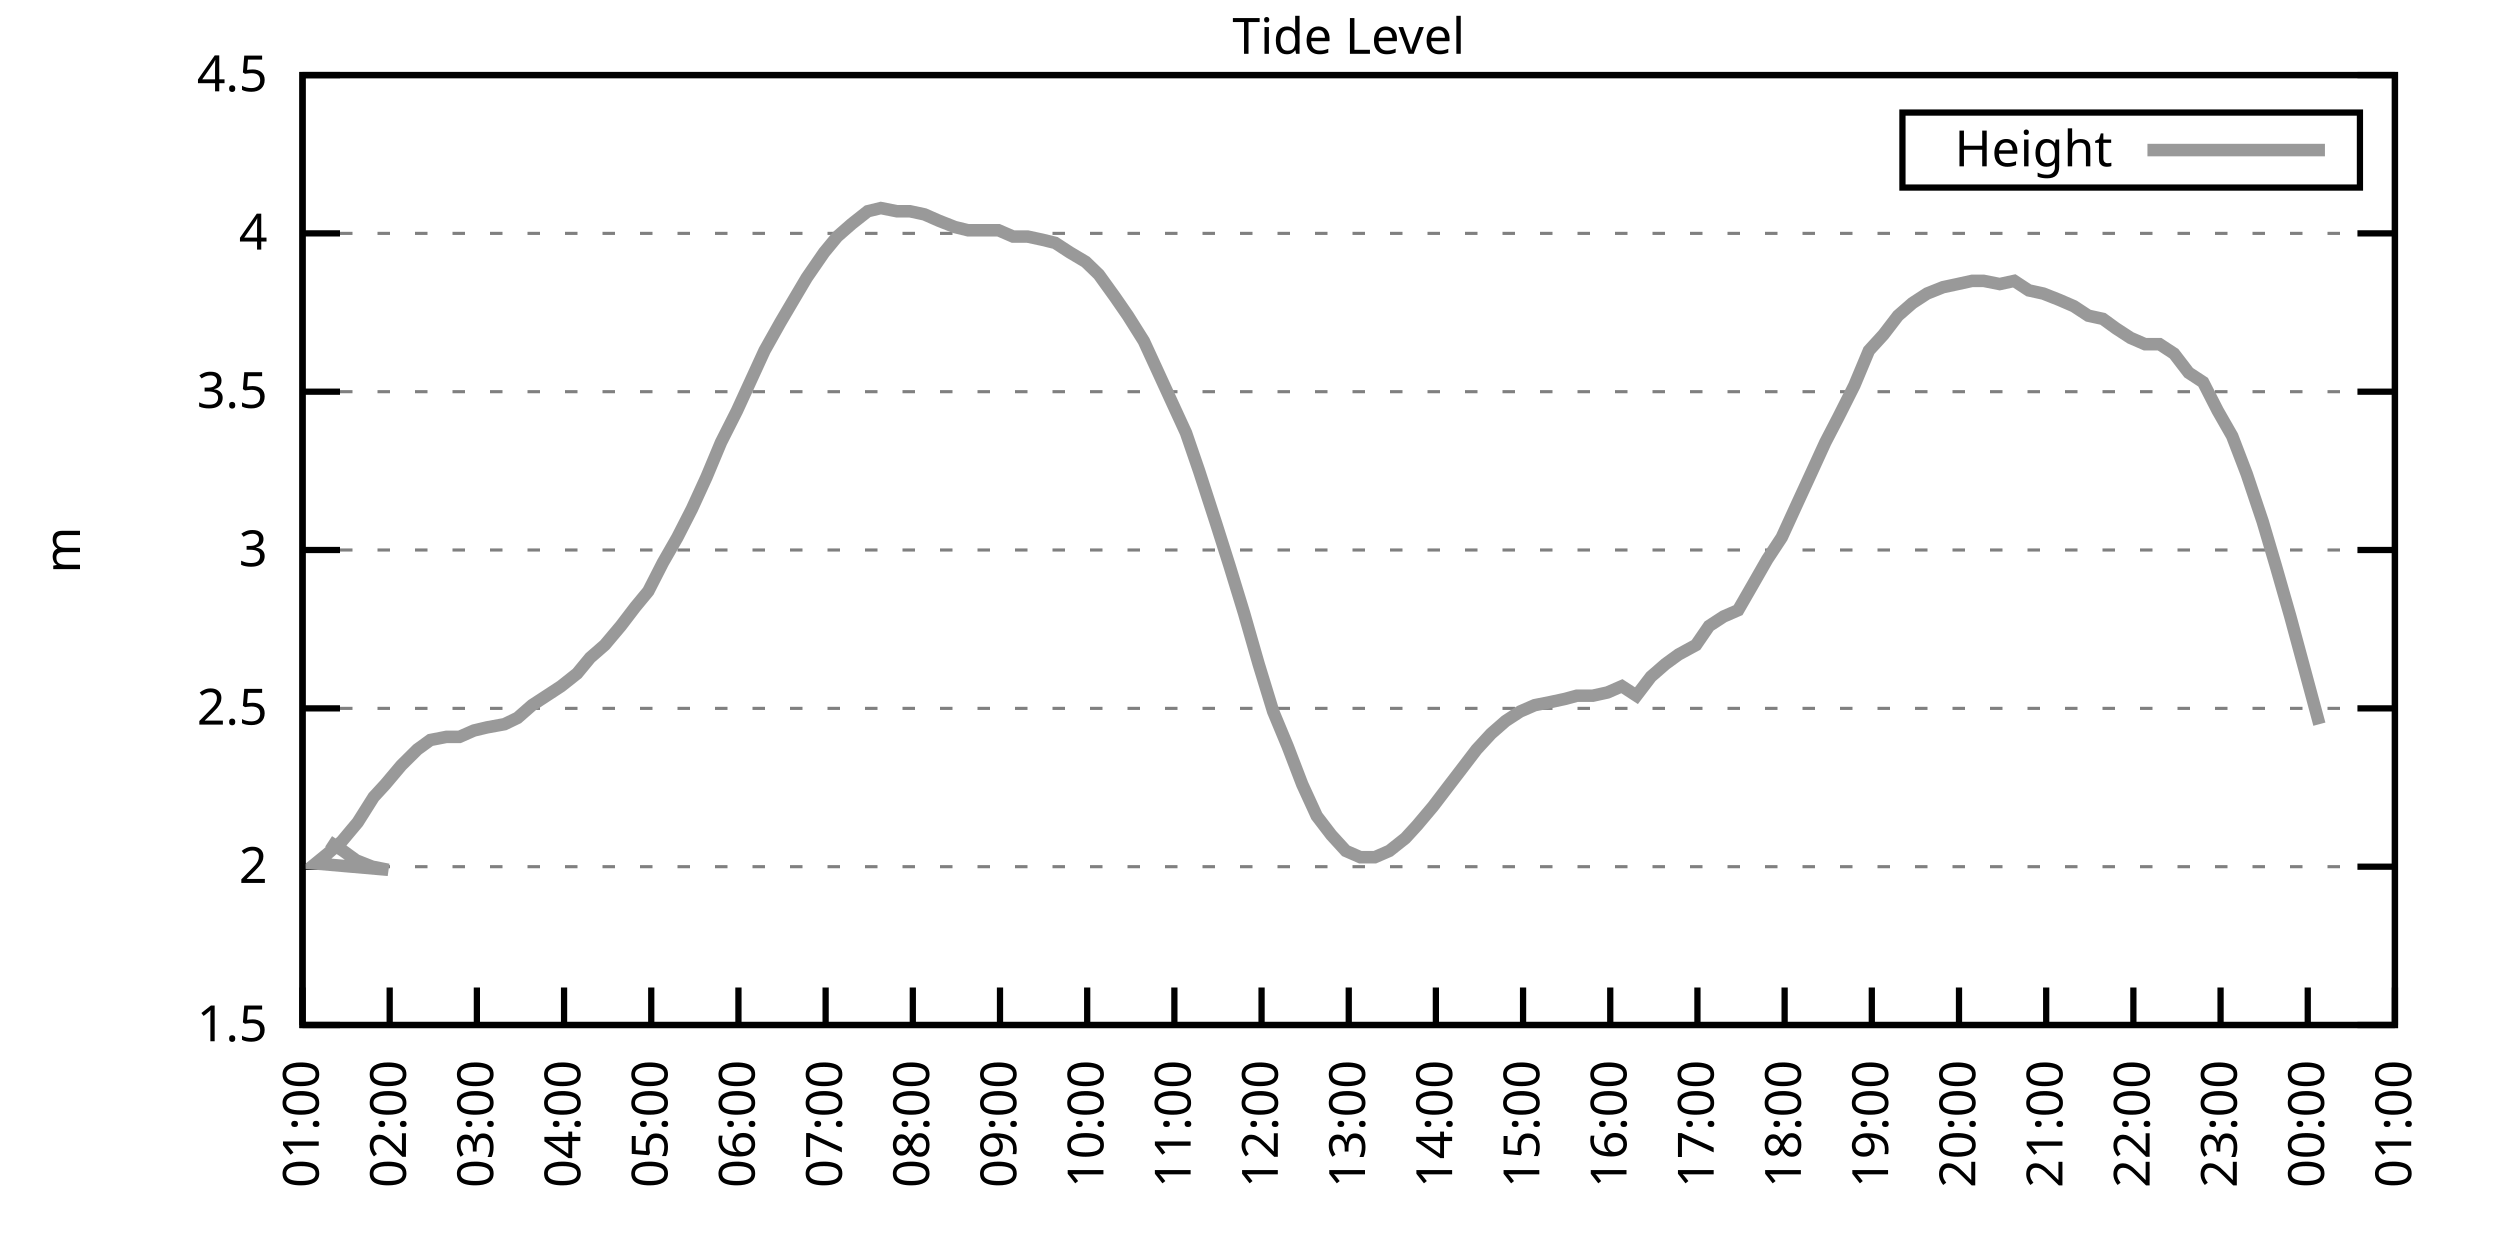
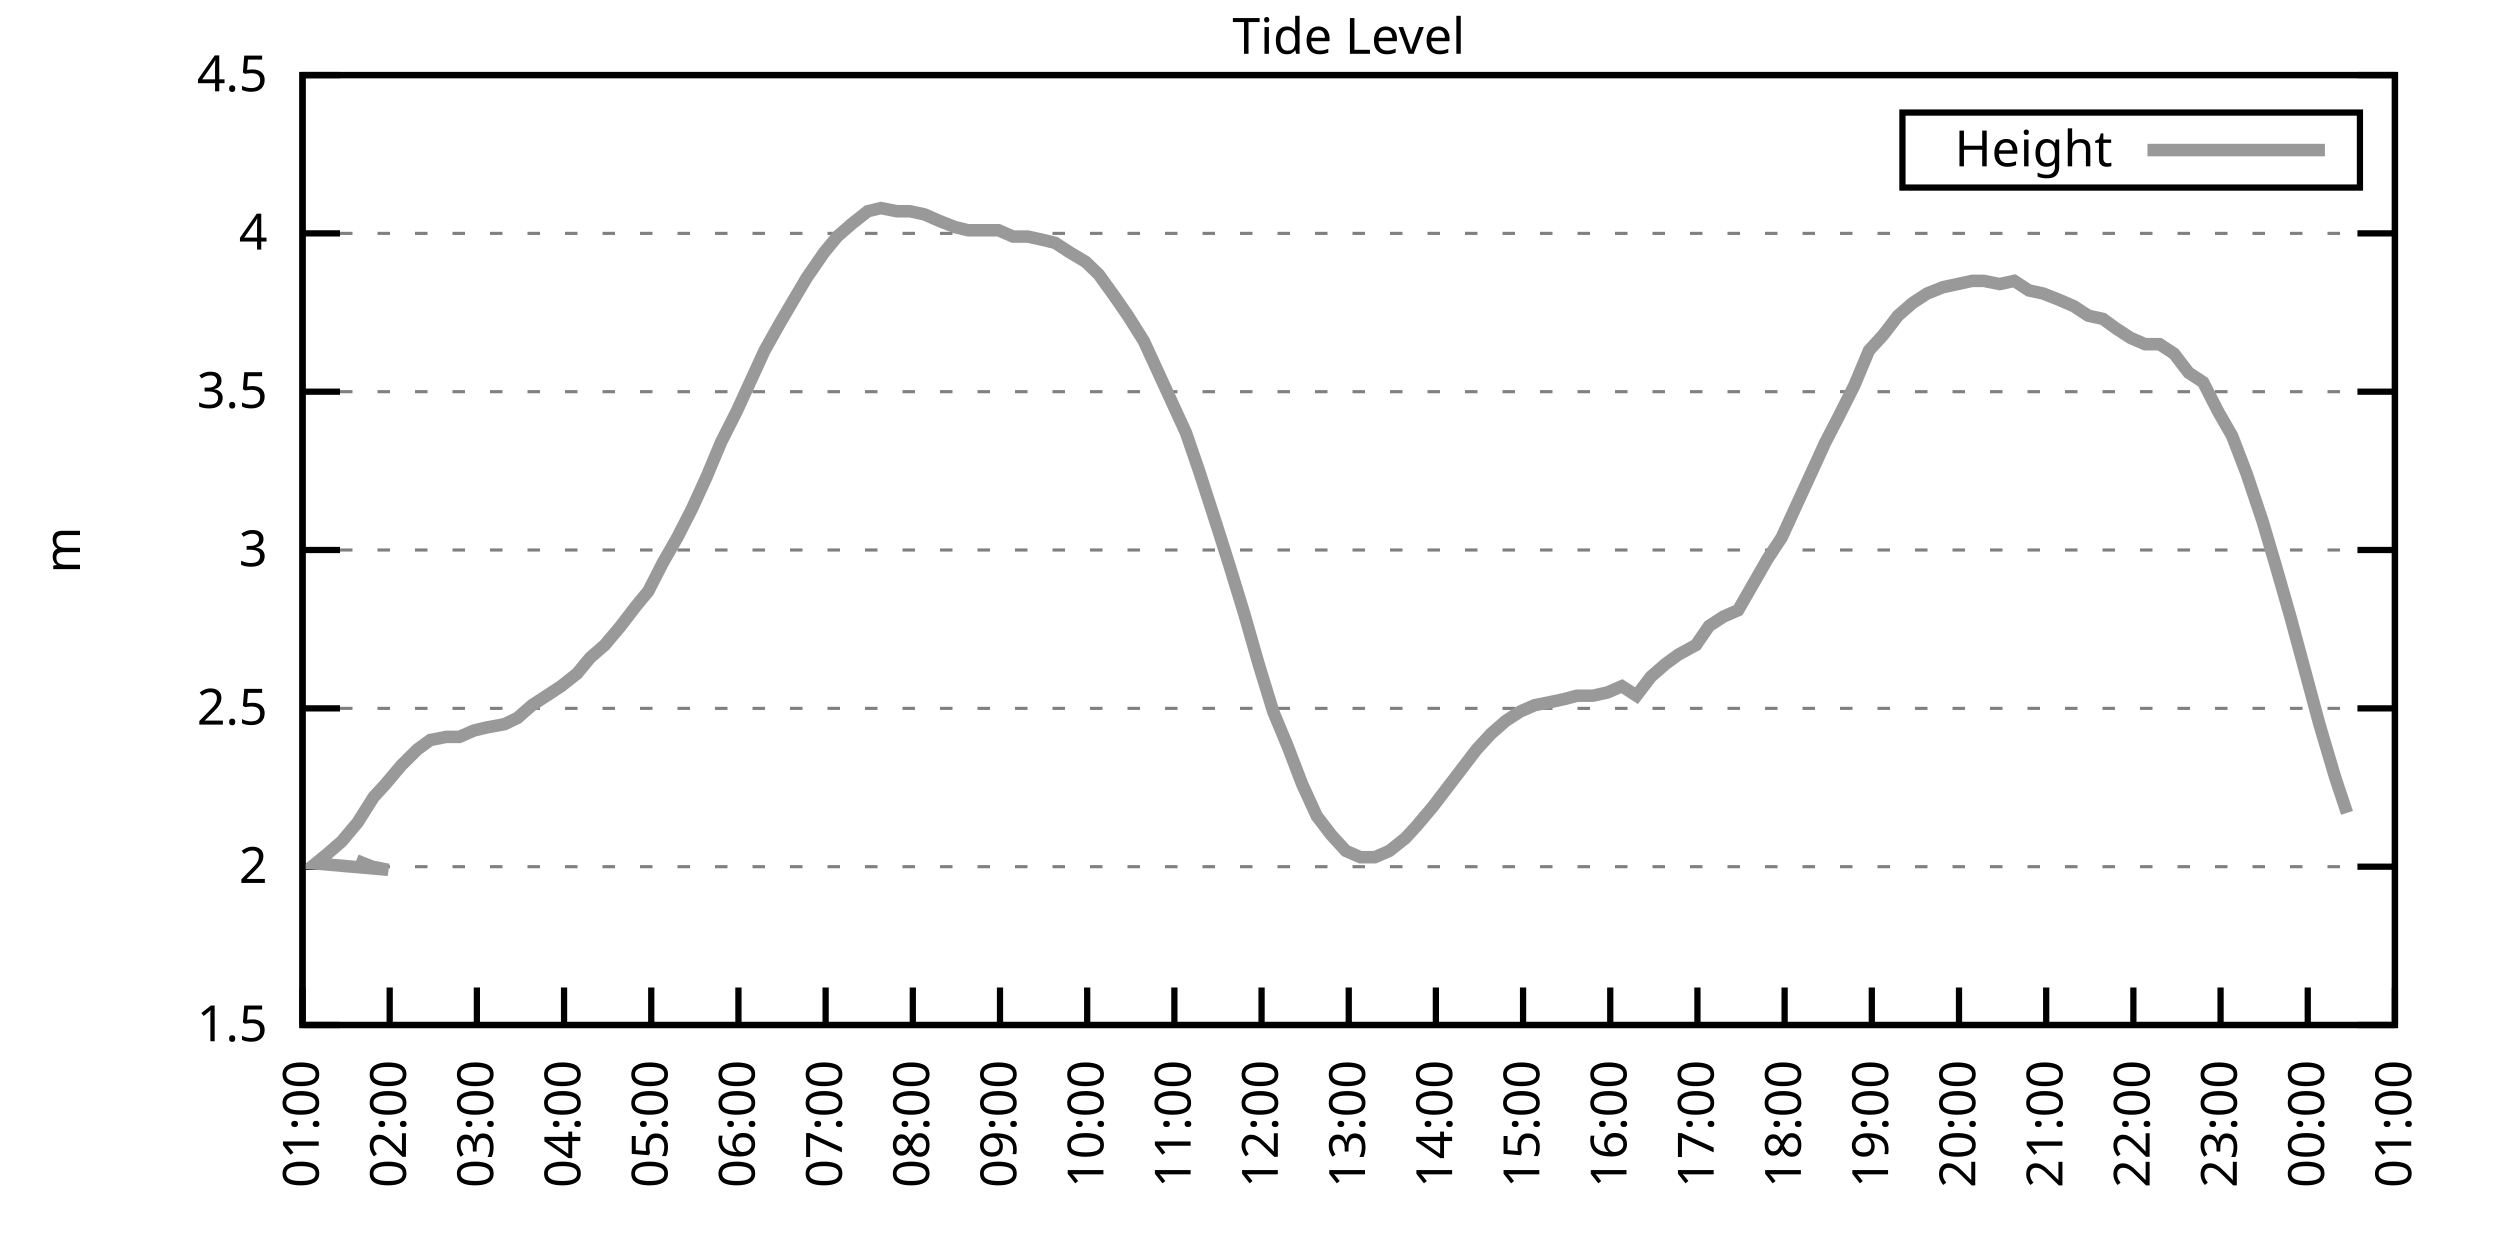
<svg xmlns="http://www.w3.org/2000/svg" xmlns:xlink="http://www.w3.org/1999/xlink" width="400" height="200" viewBox="0 0 400 200">
  <g id="gnuplot_canvas">
    <rect x="0" y="0" width="400" height="200" fill="none" />
    <defs>
      <circle id="gpDot" r="0.5" stroke-width="0.5" stroke="currentColor" />
      <path id="gpPt0" stroke-width="0.333" stroke="currentColor" d="M-1,0 h2 M0,-1 v2" />
      <path id="gpPt1" stroke-width="0.333" stroke="currentColor" d="M-1,-1 L1,1 M1,-1 L-1,1" />
      <path id="gpPt2" stroke-width="0.333" stroke="currentColor" d="M-1,0 L1,0 M0,-1 L0,1 M-1,-1 L1,1 M-1,1 L1,-1" />
      <rect id="gpPt3" stroke-width="0.333" stroke="currentColor" x="-1" y="-1" width="2" height="2" />
      <rect id="gpPt4" stroke-width="0.333" stroke="currentColor" fill="currentColor" x="-1" y="-1" width="2" height="2" />
      <circle id="gpPt5" stroke-width="0.333" stroke="currentColor" cx="0" cy="0" r="1" />
      <use xlink:href="#gpPt5" id="gpPt6" fill="currentColor" stroke="none" />
      <path id="gpPt7" stroke-width="0.333" stroke="currentColor" d="M0,-1.33 L-1.33,0.67 L1.33,0.67 z" />
      <use xlink:href="#gpPt7" id="gpPt8" fill="currentColor" stroke="none" />
      <use xlink:href="#gpPt7" id="gpPt9" stroke="currentColor" transform="rotate(180)" />
      <use xlink:href="#gpPt9" id="gpPt10" fill="currentColor" stroke="none" />
      <use xlink:href="#gpPt3" id="gpPt11" stroke="currentColor" transform="rotate(45)" />
      <use xlink:href="#gpPt11" id="gpPt12" fill="currentColor" stroke="none" />
      <path id="gpPt13" stroke-width="0.333" stroke="currentColor" d="M0,1.330 L1.265,0.411 L0.782,-1.067 L-0.782,-1.076 L-1.265,0.411 z" />
      <use xlink:href="#gpPt13" id="gpPt14" fill="currentColor" stroke="none" />
      <filter id="textbox" filterUnits="objectBoundingBox" x="0" y="0" height="1" width="1">
        <feFlood flood-color="white" flood-opacity="1" result="bgnd" />
        <feComposite in="SourceGraphic" in2="bgnd" operator="atop" />
      </filter>
      <filter id="greybox" filterUnits="objectBoundingBox" x="0" y="0" height="1" width="1">
        <feFlood flood-color="lightgrey" flood-opacity="1" result="grey" />
        <feComposite in="SourceGraphic" in2="grey" operator="atop" />
      </filter>
    </defs>
    <g fill="none" color="white" stroke="currentColor" stroke-width="1.00" stroke-linecap="butt" stroke-linejoin="miter">
</g>
    <g fill="none" color="black" stroke="currentColor" stroke-width="1.00" stroke-linecap="butt" stroke-linejoin="miter">
      <g stroke="none" shape-rendering="crispEdges">
        <polygon fill="rgb(255, 255, 255)" points="48.40,164.00 383.18,164.00 383.18,12.02 48.40,12.02 " />
      </g>
    </g>
    <g fill="none" color="black" stroke="currentColor" stroke-width="1.00" stroke-linecap="butt" stroke-linejoin="miter">
</g>
    <g fill="none" color="black" stroke="black" stroke-width="0.50" stroke-linecap="butt" stroke-linejoin="miter">
</g>
    <g fill="none" color="gray" stroke="currentColor" stroke-width="0.50" stroke-linecap="butt" stroke-linejoin="miter">
      <path stroke="gray" stroke-dasharray="2,4" class="gridline" d="M48.40,164.00 L383.19,164.00  " />
    </g>
    <g fill="none" color="gray" stroke="gray" stroke-width="1.00" stroke-linecap="butt" stroke-linejoin="miter">
</g>
    <g fill="none" color="black" stroke="currentColor" stroke-width="1.00" stroke-linecap="butt" stroke-linejoin="miter">
      <path stroke="black" d="M48.40,164.00 L54.40,164.00 M383.19,164.00 L377.19,164.00  " />
      <g transform="translate(42.80,166.60)" stroke="none" fill="black" font-family="Sans" font-size="8.00" text-anchor="end">
        <text>
          <tspan font-family="Sans"> 1.5</tspan>
        </text>
      </g>
    </g>
    <g fill="none" color="black" stroke="currentColor" stroke-width="1.00" stroke-linecap="butt" stroke-linejoin="miter">
</g>
    <g fill="none" color="black" stroke="black" stroke-width="0.50" stroke-linecap="butt" stroke-linejoin="miter">
</g>
    <g fill="none" color="gray" stroke="currentColor" stroke-width="0.50" stroke-linecap="butt" stroke-linejoin="miter">
      <path stroke="gray" stroke-dasharray="2,4" class="gridline" d="M48.40,138.67 L383.19,138.67  " />
    </g>
    <g fill="none" color="gray" stroke="gray" stroke-width="1.00" stroke-linecap="butt" stroke-linejoin="miter">
</g>
    <g fill="none" color="black" stroke="currentColor" stroke-width="1.00" stroke-linecap="butt" stroke-linejoin="miter">
      <path stroke="black" d="M48.40,138.67 L54.40,138.67 M383.19,138.67 L377.19,138.67  " />
      <g transform="translate(42.80,141.27)" stroke="none" fill="black" font-family="Sans" font-size="8.00" text-anchor="end">
        <text>
          <tspan font-family="Sans"> 2</tspan>
        </text>
      </g>
    </g>
    <g fill="none" color="black" stroke="currentColor" stroke-width="1.00" stroke-linecap="butt" stroke-linejoin="miter">
</g>
    <g fill="none" color="black" stroke="black" stroke-width="0.50" stroke-linecap="butt" stroke-linejoin="miter">
</g>
    <g fill="none" color="gray" stroke="currentColor" stroke-width="0.50" stroke-linecap="butt" stroke-linejoin="miter">
      <path stroke="gray" stroke-dasharray="2,4" class="gridline" d="M48.40,113.34 L383.19,113.34  " />
    </g>
    <g fill="none" color="gray" stroke="gray" stroke-width="1.00" stroke-linecap="butt" stroke-linejoin="miter">
</g>
    <g fill="none" color="black" stroke="currentColor" stroke-width="1.00" stroke-linecap="butt" stroke-linejoin="miter">
      <path stroke="black" d="M48.40,113.34 L54.40,113.34 M383.19,113.34 L377.19,113.34  " />
      <g transform="translate(42.80,115.94)" stroke="none" fill="black" font-family="Sans" font-size="8.00" text-anchor="end">
        <text>
          <tspan font-family="Sans"> 2.5</tspan>
        </text>
      </g>
    </g>
    <g fill="none" color="black" stroke="currentColor" stroke-width="1.00" stroke-linecap="butt" stroke-linejoin="miter">
</g>
    <g fill="none" color="black" stroke="black" stroke-width="0.50" stroke-linecap="butt" stroke-linejoin="miter">
</g>
    <g fill="none" color="gray" stroke="currentColor" stroke-width="0.50" stroke-linecap="butt" stroke-linejoin="miter">
      <path stroke="gray" stroke-dasharray="2,4" class="gridline" d="M48.40,88.00 L383.19,88.00  " />
    </g>
    <g fill="none" color="gray" stroke="gray" stroke-width="1.00" stroke-linecap="butt" stroke-linejoin="miter">
</g>
    <g fill="none" color="black" stroke="currentColor" stroke-width="1.00" stroke-linecap="butt" stroke-linejoin="miter">
      <path stroke="black" d="M48.40,88.00 L54.40,88.00 M383.19,88.00 L377.19,88.00  " />
      <g transform="translate(42.80,90.60)" stroke="none" fill="black" font-family="Sans" font-size="8.00" text-anchor="end">
        <text>
          <tspan font-family="Sans"> 3</tspan>
        </text>
      </g>
    </g>
    <g fill="none" color="black" stroke="currentColor" stroke-width="1.00" stroke-linecap="butt" stroke-linejoin="miter">
</g>
    <g fill="none" color="black" stroke="black" stroke-width="0.50" stroke-linecap="butt" stroke-linejoin="miter">
</g>
    <g fill="none" color="gray" stroke="currentColor" stroke-width="0.50" stroke-linecap="butt" stroke-linejoin="miter">
      <path stroke="gray" stroke-dasharray="2,4" class="gridline" d="M48.40,62.67 L383.19,62.67  " />
    </g>
    <g fill="none" color="gray" stroke="gray" stroke-width="1.00" stroke-linecap="butt" stroke-linejoin="miter">
</g>
    <g fill="none" color="black" stroke="currentColor" stroke-width="1.00" stroke-linecap="butt" stroke-linejoin="miter">
      <path stroke="black" d="M48.40,62.67 L54.40,62.67 M383.19,62.67 L377.19,62.67  " />
      <g transform="translate(42.80,65.27)" stroke="none" fill="black" font-family="Sans" font-size="8.00" text-anchor="end">
        <text>
          <tspan font-family="Sans"> 3.5</tspan>
        </text>
      </g>
    </g>
    <g fill="none" color="black" stroke="currentColor" stroke-width="1.00" stroke-linecap="butt" stroke-linejoin="miter">
</g>
    <g fill="none" color="black" stroke="black" stroke-width="0.50" stroke-linecap="butt" stroke-linejoin="miter">
</g>
    <g fill="none" color="gray" stroke="currentColor" stroke-width="0.50" stroke-linecap="butt" stroke-linejoin="miter">
      <path stroke="gray" stroke-dasharray="2,4" class="gridline" d="M48.40,37.34 L383.19,37.34  " />
    </g>
    <g fill="none" color="gray" stroke="gray" stroke-width="1.00" stroke-linecap="butt" stroke-linejoin="miter">
</g>
    <g fill="none" color="black" stroke="currentColor" stroke-width="1.00" stroke-linecap="butt" stroke-linejoin="miter">
      <path stroke="black" d="M48.40,37.34 L54.40,37.34 M383.19,37.34 L377.19,37.34  " />
      <g transform="translate(42.80,39.94)" stroke="none" fill="black" font-family="Sans" font-size="8.00" text-anchor="end">
        <text>
          <tspan font-family="Sans"> 4</tspan>
        </text>
      </g>
    </g>
    <g fill="none" color="black" stroke="currentColor" stroke-width="1.00" stroke-linecap="butt" stroke-linejoin="miter">
</g>
    <g fill="none" color="black" stroke="black" stroke-width="0.50" stroke-linecap="butt" stroke-linejoin="miter">
</g>
    <g fill="none" color="gray" stroke="currentColor" stroke-width="0.50" stroke-linecap="butt" stroke-linejoin="miter">
      <path stroke="gray" stroke-dasharray="2,4" class="gridline" d="M48.40,12.01 L383.19,12.01  " />
    </g>
    <g fill="none" color="gray" stroke="gray" stroke-width="1.00" stroke-linecap="butt" stroke-linejoin="miter">
</g>
    <g fill="none" color="black" stroke="currentColor" stroke-width="1.00" stroke-linecap="butt" stroke-linejoin="miter">
      <path stroke="black" d="M48.40,12.01 L54.40,12.01 M383.19,12.01 L377.19,12.01  " />
      <g transform="translate(42.80,14.61)" stroke="none" fill="black" font-family="Sans" font-size="8.00" text-anchor="end">
        <text>
          <tspan font-family="Sans"> 4.5</tspan>
        </text>
      </g>
    </g>
    <g fill="none" color="black" stroke="currentColor" stroke-width="1.00" stroke-linecap="butt" stroke-linejoin="miter">
      <path stroke="black" d="M48.40,164.00 L48.40,158.00  " />
      <g transform="translate(51.00,169.60) rotate(270.00)" stroke="none" fill="black" font-family="Sans" font-size="8.00" text-anchor="end">
        <text>
          <tspan font-family="Sans">01:00</tspan>
        </text>
      </g>
    </g>
    <g fill="none" color="black" stroke="currentColor" stroke-width="1.00" stroke-linecap="butt" stroke-linejoin="miter">
      <path stroke="black" d="M62.35,164.00 L62.35,158.00  " />
      <g transform="translate(64.95,169.60) rotate(270.00)" stroke="none" fill="black" font-family="Sans" font-size="8.00" text-anchor="end">
        <text>
          <tspan font-family="Sans">02:00</tspan>
        </text>
      </g>
    </g>
    <g fill="none" color="black" stroke="currentColor" stroke-width="1.00" stroke-linecap="butt" stroke-linejoin="miter">
      <path stroke="black" d="M76.30,164.00 L76.30,158.00  " />
      <g transform="translate(78.90,169.60) rotate(270.00)" stroke="none" fill="black" font-family="Sans" font-size="8.00" text-anchor="end">
        <text>
          <tspan font-family="Sans">03:00</tspan>
        </text>
      </g>
    </g>
    <g fill="none" color="black" stroke="currentColor" stroke-width="1.00" stroke-linecap="butt" stroke-linejoin="miter">
      <path stroke="black" d="M90.25,164.00 L90.25,158.00  " />
      <g transform="translate(92.85,169.60) rotate(270.00)" stroke="none" fill="black" font-family="Sans" font-size="8.00" text-anchor="end">
        <text>
          <tspan font-family="Sans">04:00</tspan>
        </text>
      </g>
    </g>
    <g fill="none" color="black" stroke="currentColor" stroke-width="1.00" stroke-linecap="butt" stroke-linejoin="miter">
      <path stroke="black" d="M104.20,164.00 L104.20,158.00  " />
      <g transform="translate(106.80,169.60) rotate(270.00)" stroke="none" fill="black" font-family="Sans" font-size="8.00" text-anchor="end">
        <text>
          <tspan font-family="Sans">05:00</tspan>
        </text>
      </g>
    </g>
    <g fill="none" color="black" stroke="currentColor" stroke-width="1.00" stroke-linecap="butt" stroke-linejoin="miter">
      <path stroke="black" d="M118.15,164.00 L118.15,158.00  " />
      <g transform="translate(120.75,169.60) rotate(270.00)" stroke="none" fill="black" font-family="Sans" font-size="8.00" text-anchor="end">
        <text>
          <tspan font-family="Sans">06:00</tspan>
        </text>
      </g>
    </g>
    <g fill="none" color="black" stroke="currentColor" stroke-width="1.00" stroke-linecap="butt" stroke-linejoin="miter">
      <path stroke="black" d="M132.10,164.00 L132.10,158.00  " />
      <g transform="translate(134.70,169.60) rotate(270.00)" stroke="none" fill="black" font-family="Sans" font-size="8.00" text-anchor="end">
        <text>
          <tspan font-family="Sans">07:00</tspan>
        </text>
      </g>
    </g>
    <g fill="none" color="black" stroke="currentColor" stroke-width="1.00" stroke-linecap="butt" stroke-linejoin="miter">
      <path stroke="black" d="M146.05,164.00 L146.05,158.00  " />
      <g transform="translate(148.65,169.60) rotate(270.00)" stroke="none" fill="black" font-family="Sans" font-size="8.00" text-anchor="end">
        <text>
          <tspan font-family="Sans">08:00</tspan>
        </text>
      </g>
    </g>
    <g fill="none" color="black" stroke="currentColor" stroke-width="1.00" stroke-linecap="butt" stroke-linejoin="miter">
      <path stroke="black" d="M160.00,164.00 L160.00,158.00  " />
      <g transform="translate(162.60,169.60) rotate(270.00)" stroke="none" fill="black" font-family="Sans" font-size="8.00" text-anchor="end">
        <text>
          <tspan font-family="Sans">09:00</tspan>
        </text>
      </g>
    </g>
    <g fill="none" color="black" stroke="currentColor" stroke-width="1.00" stroke-linecap="butt" stroke-linejoin="miter">
      <path stroke="black" d="M173.95,164.00 L173.95,158.00  " />
      <g transform="translate(176.55,169.60) rotate(270.00)" stroke="none" fill="black" font-family="Sans" font-size="8.00" text-anchor="end">
        <text>
          <tspan font-family="Sans">10:00</tspan>
        </text>
      </g>
    </g>
    <g fill="none" color="black" stroke="currentColor" stroke-width="1.00" stroke-linecap="butt" stroke-linejoin="miter">
      <path stroke="black" d="M187.90,164.00 L187.90,158.00  " />
      <g transform="translate(190.50,169.60) rotate(270.00)" stroke="none" fill="black" font-family="Sans" font-size="8.00" text-anchor="end">
        <text>
          <tspan font-family="Sans">11:00</tspan>
        </text>
      </g>
    </g>
    <g fill="none" color="black" stroke="currentColor" stroke-width="1.00" stroke-linecap="butt" stroke-linejoin="miter">
      <path stroke="black" d="M201.85,164.00 L201.85,158.00  " />
      <g transform="translate(204.45,169.60) rotate(270.00)" stroke="none" fill="black" font-family="Sans" font-size="8.00" text-anchor="end">
        <text>
          <tspan font-family="Sans">12:00</tspan>
        </text>
      </g>
    </g>
    <g fill="none" color="black" stroke="currentColor" stroke-width="1.00" stroke-linecap="butt" stroke-linejoin="miter">
      <path stroke="black" d="M215.80,164.00 L215.80,158.00  " />
      <g transform="translate(218.40,169.60) rotate(270.00)" stroke="none" fill="black" font-family="Sans" font-size="8.00" text-anchor="end">
        <text>
          <tspan font-family="Sans">13:00</tspan>
        </text>
      </g>
    </g>
    <g fill="none" color="black" stroke="currentColor" stroke-width="1.00" stroke-linecap="butt" stroke-linejoin="miter">
      <path stroke="black" d="M229.74,164.00 L229.74,158.00  " />
      <g transform="translate(232.34,169.60) rotate(270.00)" stroke="none" fill="black" font-family="Sans" font-size="8.00" text-anchor="end">
        <text>
          <tspan font-family="Sans">14:00</tspan>
        </text>
      </g>
    </g>
    <g fill="none" color="black" stroke="currentColor" stroke-width="1.00" stroke-linecap="butt" stroke-linejoin="miter">
      <path stroke="black" d="M243.69,164.00 L243.69,158.00  " />
      <g transform="translate(246.29,169.60) rotate(270.00)" stroke="none" fill="black" font-family="Sans" font-size="8.00" text-anchor="end">
        <text>
          <tspan font-family="Sans">15:00</tspan>
        </text>
      </g>
    </g>
    <g fill="none" color="black" stroke="currentColor" stroke-width="1.00" stroke-linecap="butt" stroke-linejoin="miter">
      <path stroke="black" d="M257.64,164.00 L257.64,158.00  " />
      <g transform="translate(260.24,169.60) rotate(270.00)" stroke="none" fill="black" font-family="Sans" font-size="8.00" text-anchor="end">
        <text>
          <tspan font-family="Sans">16:00</tspan>
        </text>
      </g>
    </g>
    <g fill="none" color="black" stroke="currentColor" stroke-width="1.00" stroke-linecap="butt" stroke-linejoin="miter">
      <path stroke="black" d="M271.59,164.00 L271.59,158.00  " />
      <g transform="translate(274.19,169.60) rotate(270.00)" stroke="none" fill="black" font-family="Sans" font-size="8.00" text-anchor="end">
        <text>
          <tspan font-family="Sans">17:00</tspan>
        </text>
      </g>
    </g>
    <g fill="none" color="black" stroke="currentColor" stroke-width="1.00" stroke-linecap="butt" stroke-linejoin="miter">
      <path stroke="black" d="M285.54,164.00 L285.54,158.00  " />
      <g transform="translate(288.14,169.60) rotate(270.00)" stroke="none" fill="black" font-family="Sans" font-size="8.00" text-anchor="end">
        <text>
          <tspan font-family="Sans">18:00</tspan>
        </text>
      </g>
    </g>
    <g fill="none" color="black" stroke="currentColor" stroke-width="1.00" stroke-linecap="butt" stroke-linejoin="miter">
      <path stroke="black" d="M299.49,164.00 L299.49,158.00  " />
      <g transform="translate(302.09,169.60) rotate(270.00)" stroke="none" fill="black" font-family="Sans" font-size="8.00" text-anchor="end">
        <text>
          <tspan font-family="Sans">19:00</tspan>
        </text>
      </g>
    </g>
    <g fill="none" color="black" stroke="currentColor" stroke-width="1.00" stroke-linecap="butt" stroke-linejoin="miter">
      <path stroke="black" d="M313.44,164.00 L313.44,158.00  " />
      <g transform="translate(316.04,169.60) rotate(270.00)" stroke="none" fill="black" font-family="Sans" font-size="8.00" text-anchor="end">
        <text>
          <tspan font-family="Sans">20:00</tspan>
        </text>
      </g>
    </g>
    <g fill="none" color="black" stroke="currentColor" stroke-width="1.00" stroke-linecap="butt" stroke-linejoin="miter">
      <path stroke="black" d="M327.39,164.00 L327.39,158.00  " />
      <g transform="translate(329.99,169.60) rotate(270.00)" stroke="none" fill="black" font-family="Sans" font-size="8.00" text-anchor="end">
        <text>
          <tspan font-family="Sans">21:00</tspan>
        </text>
      </g>
    </g>
    <g fill="none" color="black" stroke="currentColor" stroke-width="1.00" stroke-linecap="butt" stroke-linejoin="miter">
      <path stroke="black" d="M341.34,164.00 L341.34,158.00  " />
      <g transform="translate(343.94,169.60) rotate(270.00)" stroke="none" fill="black" font-family="Sans" font-size="8.00" text-anchor="end">
        <text>
          <tspan font-family="Sans">22:00</tspan>
        </text>
      </g>
    </g>
    <g fill="none" color="black" stroke="currentColor" stroke-width="1.00" stroke-linecap="butt" stroke-linejoin="miter">
      <path stroke="black" d="M355.29,164.00 L355.29,158.00  " />
      <g transform="translate(357.89,169.60) rotate(270.00)" stroke="none" fill="black" font-family="Sans" font-size="8.00" text-anchor="end">
        <text>
          <tspan font-family="Sans">23:00</tspan>
        </text>
      </g>
    </g>
    <g fill="none" color="black" stroke="currentColor" stroke-width="1.00" stroke-linecap="butt" stroke-linejoin="miter">
      <path stroke="black" d="M369.24,164.00 L369.24,158.00  " />
      <g transform="translate(371.84,169.60) rotate(270.00)" stroke="none" fill="black" font-family="Sans" font-size="8.00" text-anchor="end">
        <text>
          <tspan font-family="Sans">00:00</tspan>
        </text>
      </g>
    </g>
    <g fill="none" color="black" stroke="currentColor" stroke-width="1.00" stroke-linecap="butt" stroke-linejoin="miter">
      <path stroke="black" d="M383.19,164.00 L383.19,158.00  " />
      <g transform="translate(385.79,169.60) rotate(270.00)" stroke="none" fill="black" font-family="Sans" font-size="8.00" text-anchor="end">
        <text>
          <tspan font-family="Sans">01:00</tspan>
        </text>
      </g>
    </g>
    <g fill="none" color="black" stroke="currentColor" stroke-width="1.00" stroke-linecap="butt" stroke-linejoin="miter">
</g>
    <g fill="none" color="black" stroke="currentColor" stroke-width="1.00" stroke-linecap="butt" stroke-linejoin="miter">
      <path stroke="black" d="M48.40,12.01 L48.40,164.00 L383.19,164.00 L383.19,12.01 L48.40,12.01 Z  " />
    </g>
    <g fill="none" color="black" stroke="currentColor" stroke-width="1.00" stroke-linecap="butt" stroke-linejoin="miter">
</g>
    <g fill="none" color="black" stroke="currentColor" stroke-width="1.00" stroke-linecap="butt" stroke-linejoin="miter">
      <path stroke="black" d="M304.39,30.01 L304.39,18.01 L377.59,18.01 L377.59,30.01 L304.39,30.01 Z  " />
    </g>
    <g id="Tide_level_plot_1">
      <g fill="none" color="white" stroke="black" stroke-width="2.00" stroke-linecap="butt" stroke-linejoin="miter">
</g>
      <g fill="none" color="black" stroke="currentColor" stroke-width="2.00" stroke-linecap="butt" stroke-linejoin="miter">
        <g transform="translate(337.99,26.61)" stroke="none" fill="black" font-family="Sans" font-size="8.00" text-anchor="end">
          <text>
            <tspan font-family="Sans">Height</tspan>
          </text>
        </g>
      </g>
      <g fill="none" color="black" stroke="currentColor" stroke-width="2.00" stroke-linecap="butt" stroke-linejoin="miter">
-         <path stroke="rgb(153, 153, 153)" d="M343.59,24.01 L371.99,24.01 M52.58,134.62 L54.91,136.14 L57.00,137.66 L59.56,138.67 L62.12,139.17 L50.49,138.16   L52.35,136.64 L54.68,134.62 L57.23,131.58 L59.79,127.52 L61.65,125.50 L64.21,122.46 L66.77,119.92 L68.86,118.40   L71.42,117.90 L73.51,117.90 L75.83,116.88 L77.93,116.38 L80.72,115.87 L82.81,114.86 L85.13,112.83 L87.46,111.31   L89.78,109.79 L92.34,107.76 L94.43,105.23 L96.76,103.20 L99.32,100.16 L101.64,97.12 L103.73,94.59 L106.06,90.03   L108.38,85.98 L110.71,81.42 L113.03,76.35 L115.36,70.78 L117.92,65.71 L120.01,61.15 L122.33,56.09 L124.89,51.53   L126.98,47.98 L129.08,44.43 L131.87,40.38 L133.96,37.85 L136.28,35.82 L138.84,33.80 L140.93,33.29 L143.49,33.80   L145.58,33.80 L147.91,34.30 L150.23,35.32 L152.79,36.33 L154.88,36.84 L157.21,36.84 L159.76,36.84 L162.09,37.85   L164.41,37.85 L166.74,38.35 L168.83,38.86 L171.16,40.38 L173.71,41.90 L175.81,43.93 L178.36,47.47 L180.46,50.51   L183.01,54.57 L185.11,59.13 L187.43,64.19 L189.76,69.26 L191.85,75.34 L194.64,83.95 L196.73,90.54 L199.06,98.14   L201.38,106.24 L203.71,113.84 L206.03,119.42 L208.36,125.50 L210.68,130.56 L213.01,133.60 L215.33,136.14 L217.65,137.15   L219.98,137.15 L222.30,136.14 L224.86,134.11 L226.72,132.08 L229.28,129.04 L231.60,126.00 L233.93,122.96 L236.25,119.92   L238.58,117.39 L240.90,115.36 L243.23,113.84 L245.55,112.83 L248.11,112.32 L250.44,111.82 L252.30,111.31 L254.85,111.31   L257.18,110.80 L259.50,109.79 L261.83,111.31 L264.15,108.27 L266.48,106.24 L268.57,104.72 L271.36,103.20 L273.45,100.16   L275.78,98.64 L278.10,97.63 L280.43,93.58 L282.75,89.52 L285.08,85.98 L287.40,80.91 L289.73,75.85 L292.05,70.78   L294.15,66.73 L296.70,61.66 L299.03,56.09 L301.35,53.55 L303.68,50.51 L306.00,48.49 L308.33,46.97 L310.88,45.95   L313.21,45.45 L315.53,44.94 L317.39,44.94 L319.95,45.45 L322.28,44.94 L324.60,46.46 L326.93,46.97 L329.48,47.98   L331.81,48.99 L334.13,50.51 L336.46,51.02 L338.55,52.54 L340.88,54.06 L343.20,55.07 L345.53,55.07 L347.85,56.59   L350.18,59.63 L352.50,61.15 L354.83,65.71 L357.15,69.77 L359.48,75.85 L362.03,83.45 L364.13,90.54 L366.45,98.64   L368.78,107.26 L371.10,115.87  " />
+         <path stroke="rgb(153, 153, 153)" d="M343.59,24.01 L371.99,24.01 M57.00,137.66 L59.56,138.67 L62.12,139.17 L50.49,138.16 L52.35,136.64 L54.68,134.62   L57.23,131.58 L59.79,127.52 L61.65,125.50 L64.21,122.46 L66.77,119.92 L68.86,118.40 L71.42,117.90 L73.51,117.90   L75.83,116.88 L77.93,116.38 L80.72,115.87 L82.81,114.86 L85.13,112.83 L87.46,111.31 L89.78,109.79 L92.34,107.76   L94.43,105.23 L96.76,103.20 L99.32,100.16 L101.64,97.12 L103.73,94.59 L106.06,90.03 L108.38,85.98 L110.71,81.42   L113.03,76.35 L115.36,70.78 L117.92,65.71 L120.01,61.15 L122.33,56.09 L124.89,51.53 L126.98,47.98 L129.08,44.43   L131.87,40.38 L133.96,37.85 L136.28,35.82 L138.84,33.80 L140.93,33.29 L143.49,33.80 L145.58,33.80 L147.91,34.30   L150.23,35.32 L152.79,36.33 L154.88,36.84 L157.21,36.84 L159.76,36.84 L162.09,37.85 L164.41,37.85 L166.74,38.35   L168.83,38.86 L171.16,40.38 L173.71,41.90 L175.81,43.93 L178.36,47.47 L180.46,50.51 L183.01,54.57 L185.11,59.13   L187.43,64.19 L189.76,69.26 L191.85,75.34 L194.64,83.95 L196.73,90.54 L199.06,98.14 L201.38,106.24 L203.71,113.84   L206.03,119.42 L208.36,125.50 L210.68,130.56 L213.01,133.60 L215.33,136.14 L217.65,137.15 L219.98,137.15 L222.30,136.14   L224.86,134.11 L226.72,132.08 L229.28,129.04 L231.60,126.00 L233.93,122.96 L236.25,119.92 L238.58,117.39 L240.90,115.36   L243.23,113.84 L245.55,112.83 L248.11,112.32 L250.44,111.82 L252.30,111.31 L254.85,111.31 L257.18,110.80 L259.50,109.79   L261.83,111.31 L264.15,108.27 L266.48,106.24 L268.57,104.72 L271.36,103.20 L273.45,100.16 L275.78,98.64 L278.10,97.63   L280.43,93.58 L282.75,89.52 L285.08,85.98 L287.40,80.91 L289.73,75.85 L292.05,70.78 L294.15,66.73 L296.70,61.66   L299.03,56.09 L301.35,53.55 L303.68,50.51 L306.00,48.49 L308.33,46.97 L310.88,45.95 L313.21,45.45 L315.53,44.94   L317.39,44.94 L319.95,45.45 L322.28,44.94 L324.60,46.46 L326.93,46.97 L329.48,47.98 L331.81,48.99 L334.13,50.51   L336.46,51.02 L338.55,52.54 L340.88,54.06 L343.20,55.07 L345.53,55.07 L347.85,56.59 L350.18,59.63 L352.50,61.15   L354.83,65.71 L357.15,69.77 L359.48,75.85 L362.03,83.45 L364.13,90.54 L366.45,98.64 L368.78,107.26 L371.10,115.87   L373.66,124.48 L375.52,130.06  " />
      </g>
    </g>
    <g fill="none" color="black" stroke="currentColor" stroke-width="2.00" stroke-linecap="butt" stroke-linejoin="miter">
</g>
    <g fill="none" color="black" stroke="black" stroke-width="1.00" stroke-linecap="butt" stroke-linejoin="miter">
</g>
    <g fill="none" color="black" stroke="currentColor" stroke-width="1.00" stroke-linecap="butt" stroke-linejoin="miter">
      <path stroke="black" d="M48.40,12.01 L48.40,164.00 L383.19,164.00 L383.19,12.01 L48.40,12.01 Z  " />
      <g transform="translate(12.80,88.01) rotate(270.00)" stroke="none" fill="black" font-family="Sans" font-size="8.00" text-anchor="middle">
        <text>
          <tspan font-family="Sans">m</tspan>
        </text>
      </g>
    </g>
    <g fill="none" color="black" stroke="currentColor" stroke-width="1.00" stroke-linecap="butt" stroke-linejoin="miter">
</g>
    <g fill="none" color="black" stroke="currentColor" stroke-width="1.00" stroke-linecap="butt" stroke-linejoin="miter">
      <g transform="translate(215.79,8.61)" stroke="none" fill="black" font-family="Sans" font-size="8.00" text-anchor="middle">
        <text>
          <tspan font-family="Sans">Tide Level</tspan>
        </text>
      </g>
    </g>
    <g fill="none" color="black" stroke="currentColor" stroke-width="1.00" stroke-linecap="butt" stroke-linejoin="miter">
</g>
  </g>
</svg>
